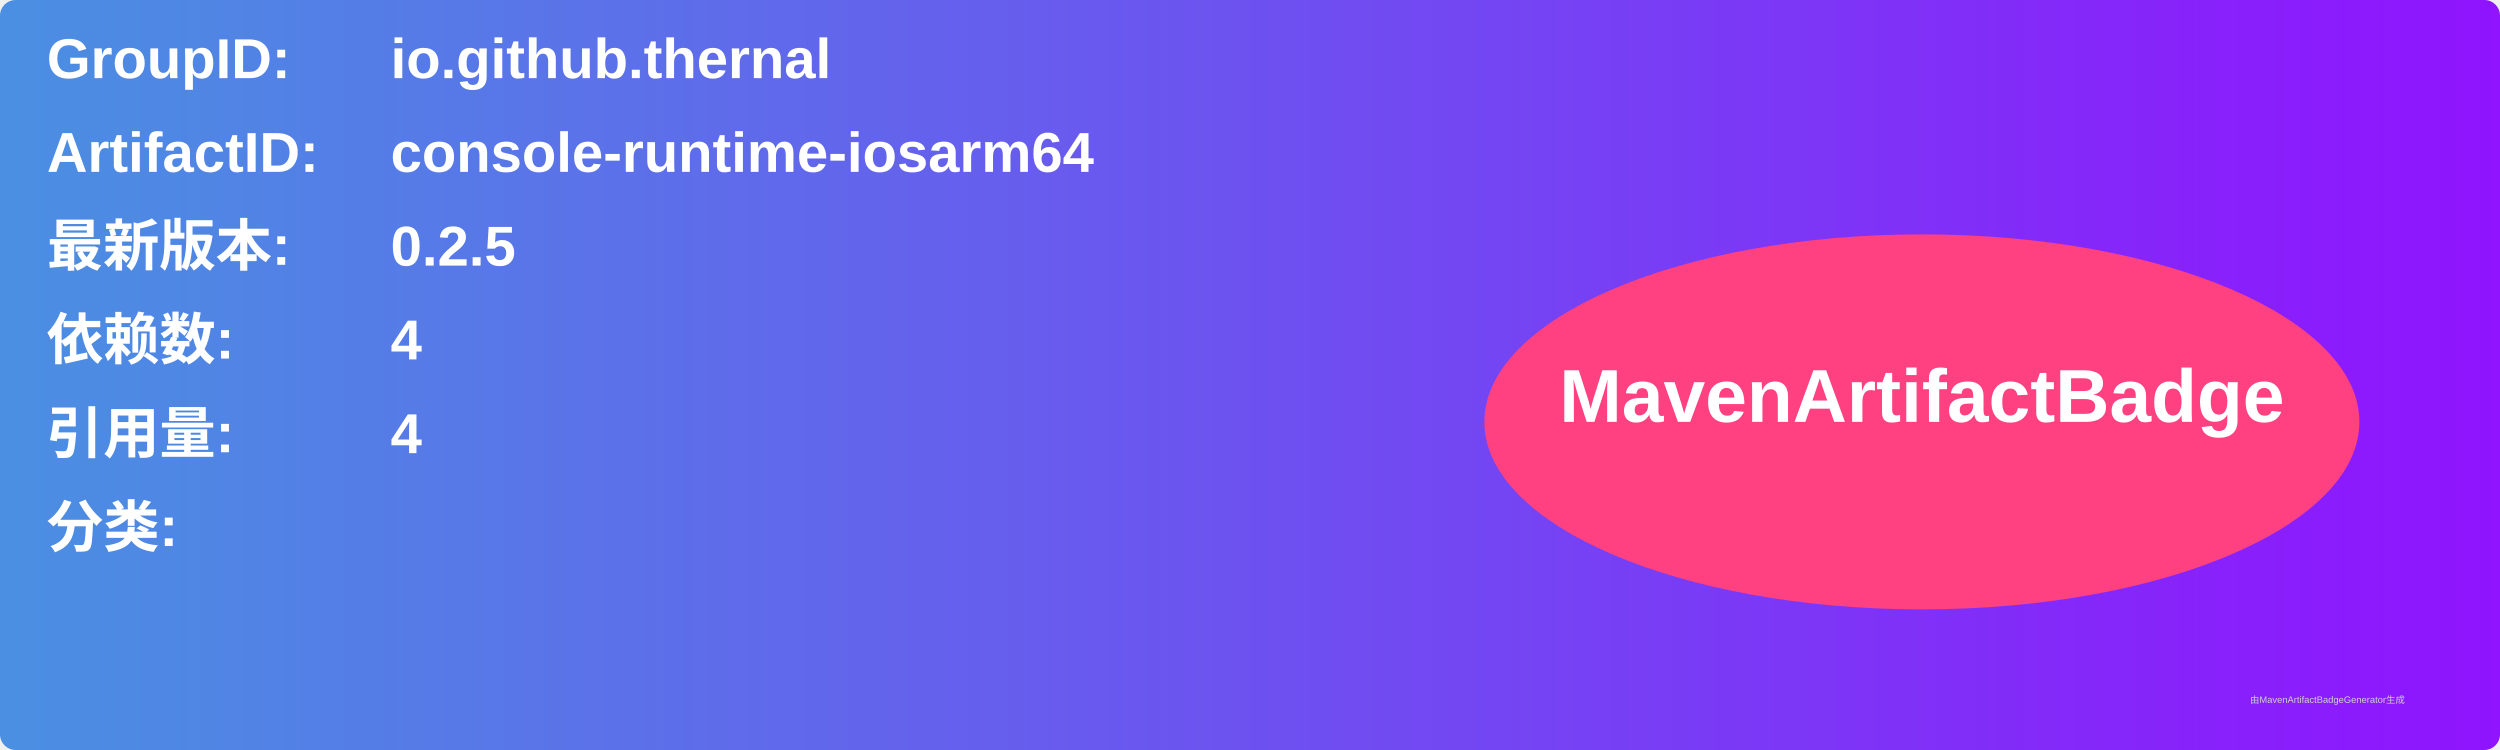
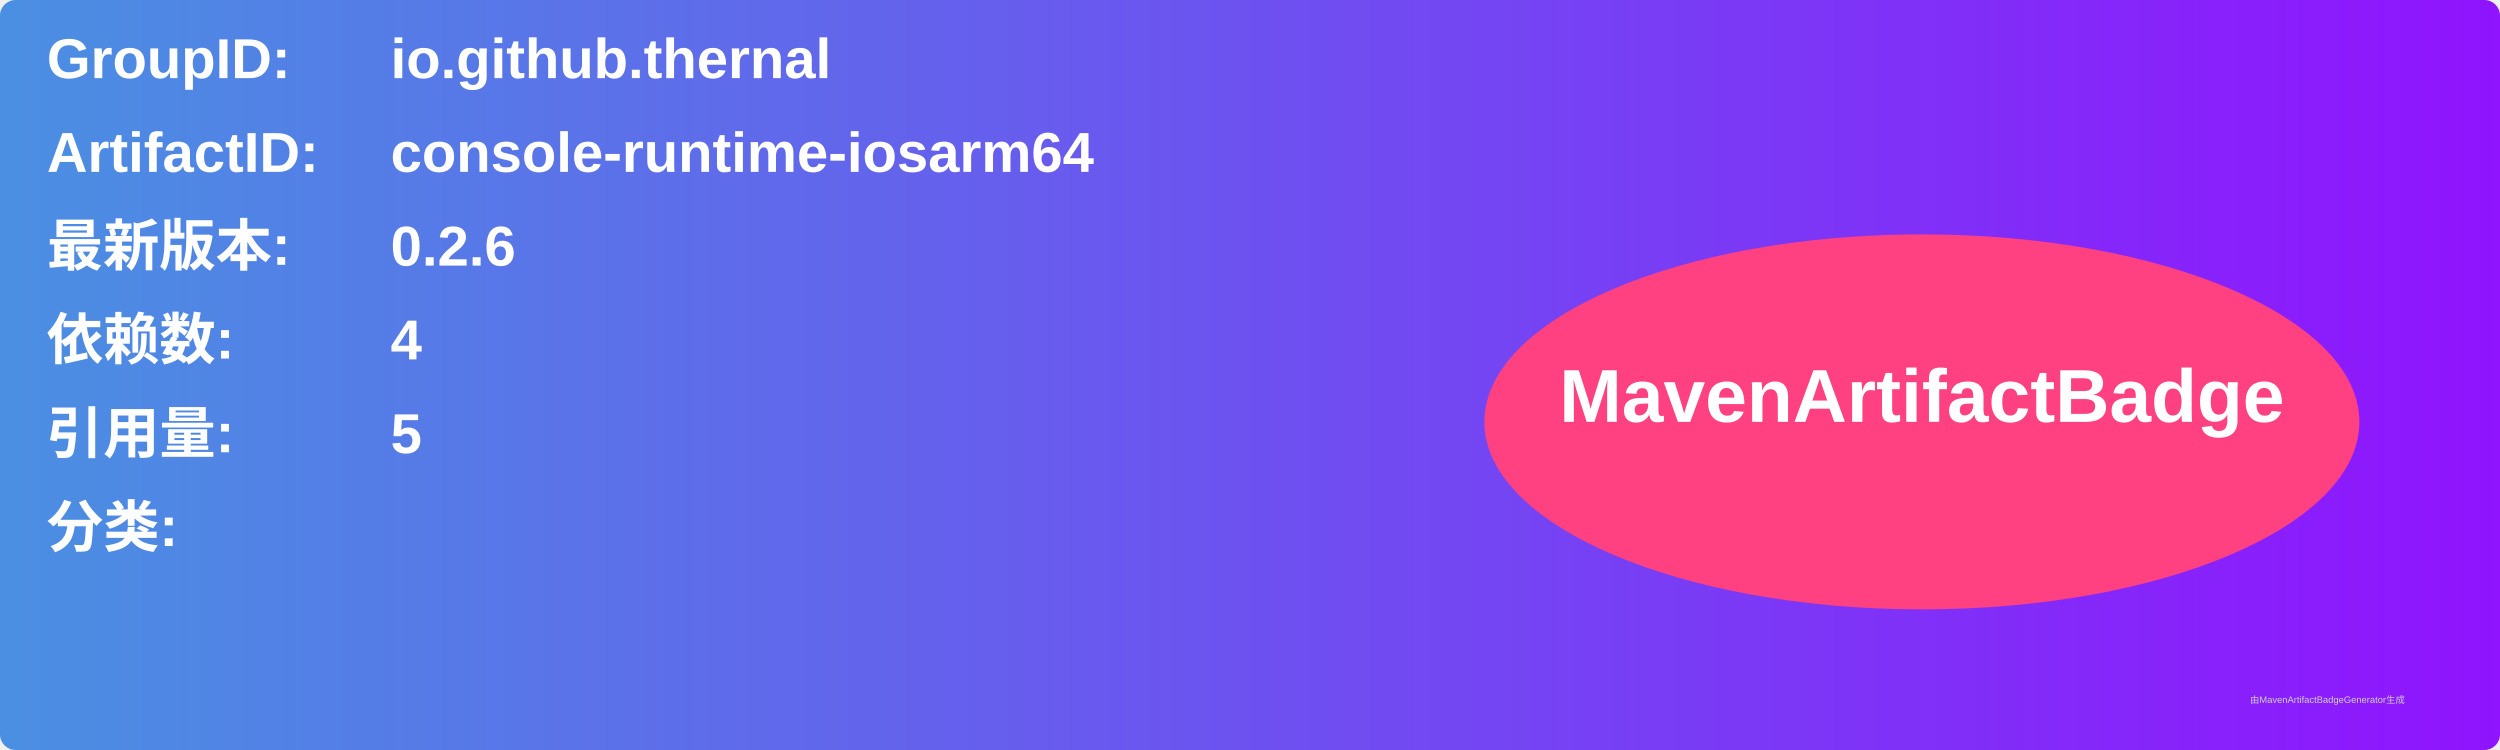
<svg xmlns="http://www.w3.org/2000/svg" width="800" height="240" viewBox="0 0 800 240">
  <linearGradient id="grad" x1="0%" y1="0%" x2="100%" y2="0%">
    <stop offset="0%" stop-color="#4a90e2" />
    <stop offset="100%" stop-color="#9013fe" />
  </linearGradient>
  <rect width="100%" height="100%" rx="5" ry="5" fill="url(#grad)" />
  <g transform="translate(15, 15)">
    <text x="0" y="10" font-family="Arial" font-size="18" fill="white" font-weight="bold" width="260">GroupID:</text>
    <text x="110" y="10" font-family="Arial" font-size="18" fill="white" font-weight="bold" width="460">io.github.thernal</text>
    <text x="0" y="40" font-family="Arial" font-size="18" fill="white" font-weight="bold" width="260">ArtifactID:</text>
    <text x="110" y="40" font-family="Arial" font-size="18" fill="white" font-weight="bold" width="460">console-runtime-iosarm64</text>
    <text x="0" y="70" font-family="Arial" font-size="18" fill="white" font-weight="bold">最新版本:</text>
    <text x="110" y="70" font-family="Arial" font-size="18" fill="white" font-weight="bold">
-       <tspan font-weight="bold">0.2.5</tspan>
+       <tspan font-weight="bold">0.2.6</tspan>
    </text>
    <text x="0" y="100" font-family="Arial" font-size="18" fill="white" font-weight="bold">依赖数: </text>
    <text x="110" y="100" font-family="Arial" font-size="18" fill="white">
      <tspan font-weight="bold">4</tspan>
    </text>
    <text x="0" y="130" font-family="Arial" font-size="18" fill="white" font-weight="bold">引用量: </text>
    <text x="110" y="130" font-family="Arial" font-size="18" fill="white">
-       <tspan font-weight="bold">4</tspan>
+       <tspan font-weight="bold">5</tspan>
    </text>
    <text x="0" y="160" font-family="Arial" font-size="18" fill="white" font-weight="bold">分类:</text>
    <text x="10" y="190" font-family="Arial" font-size="10" fill="white">
      <tspan font-weight="bold" />
    </text>
    <ellipse cx="600" cy="120" rx="140" ry="60" fill="#ff4081" />
    <text x="600" y="120" text-anchor="middle" font-family="Arial" font-size="24" fill="white" font-weight="bold">MavenArtifactBadge</text>
  </g>
  <text x="720" y="225" font-family="Arial" font-size="3" fill="#d0d0d0">由MavenArtifactBadgeGenerator生成</text>
</svg>
